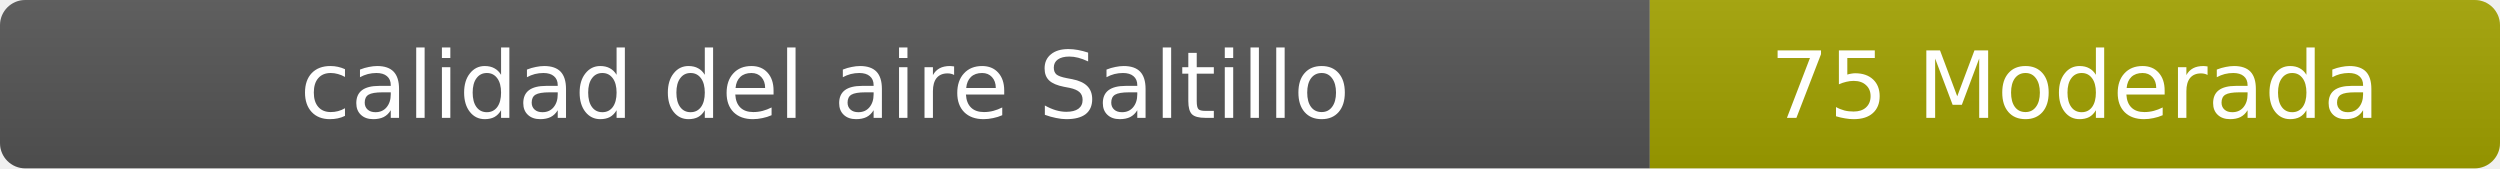
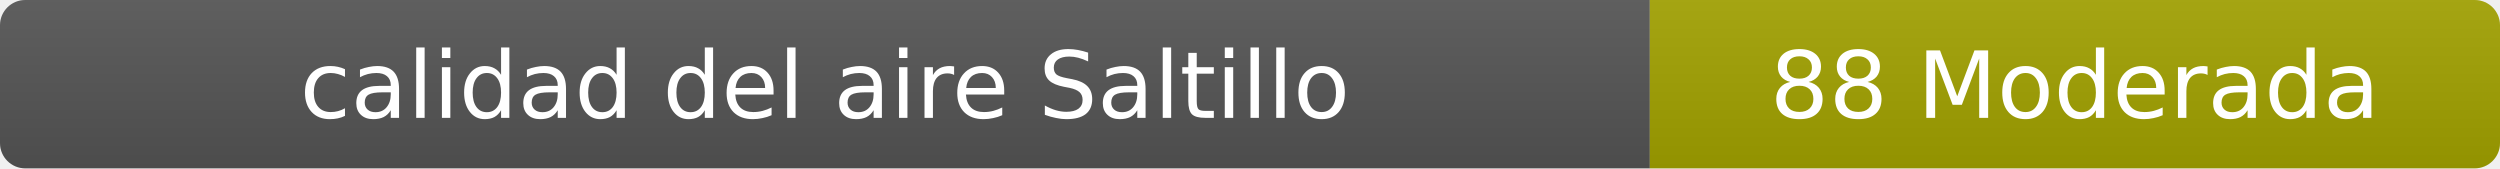
- <svg xmlns="http://www.w3.org/2000/svg" width="297" height="20" role="img" aria-label="calidad del aire: 75 Moderada">
+ <svg xmlns="http://www.w3.org/2000/svg" width="297" height="20" role="img" aria-label="calidad del aire: 88 Moderada">
  <linearGradient id="s" x2="0" y2="100%">
    <stop offset="0" stop-color="#bbb" stop-opacity=".1" />
    <stop offset="1" stop-opacity=".1" />
  </linearGradient>
  <clipPath id="r">
    <rect width="297" height="20" rx="3" fill="#fff" />
  </clipPath>
  <g clip-path="url(#r)">
    <rect width="196" height="20" fill="#555" />
    <rect x="196" width="101" height="20" fill="#a3a300" />
    <rect width="297" height="20" fill="url(#s)" />
  </g>
  <g fill="#fff" text-anchor="middle" font-family="Verdana,Geneva,DejaVu Sans,sans-serif" font-size="11">
    <text x="98" y="14">calidad del aire Saltillo</text>
-     <text x="246.5" y="14">75 Moderada</text>
+     <text x="246.5" y="14">88 Moderada</text>
  </g>
</svg>
